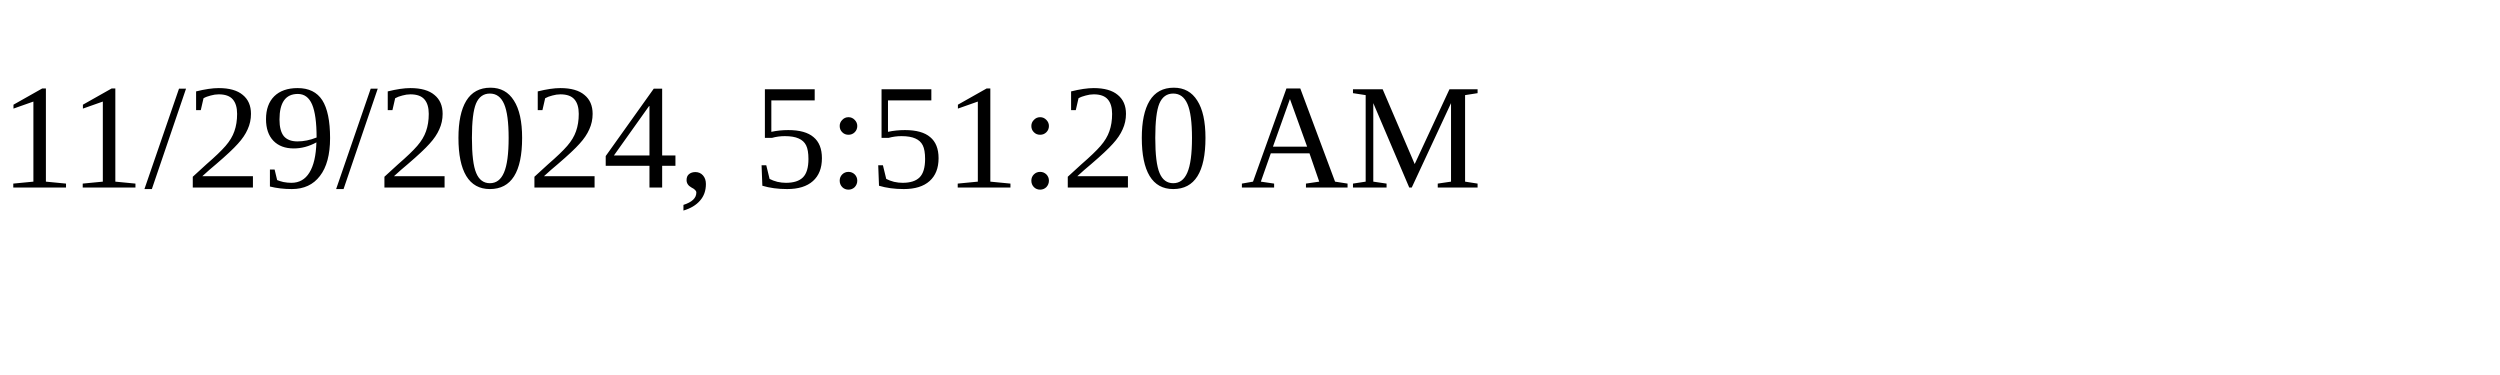
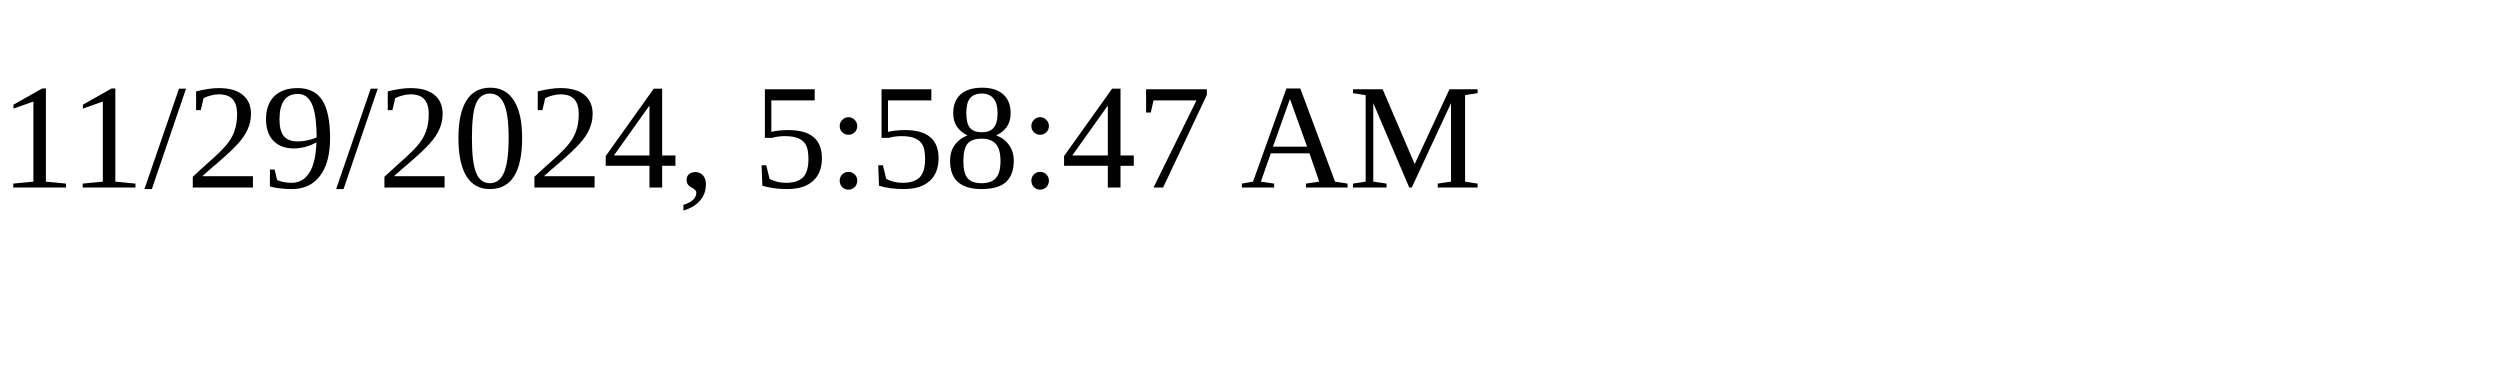
<svg xmlns="http://www.w3.org/2000/svg" height="30" width="200">
-   <text x="0" y="15">11/29/2024, 5:51:20 AM</text>
+   <text x="0" y="15">11/29/2024, 5:58:47 AM</text>
</svg>
